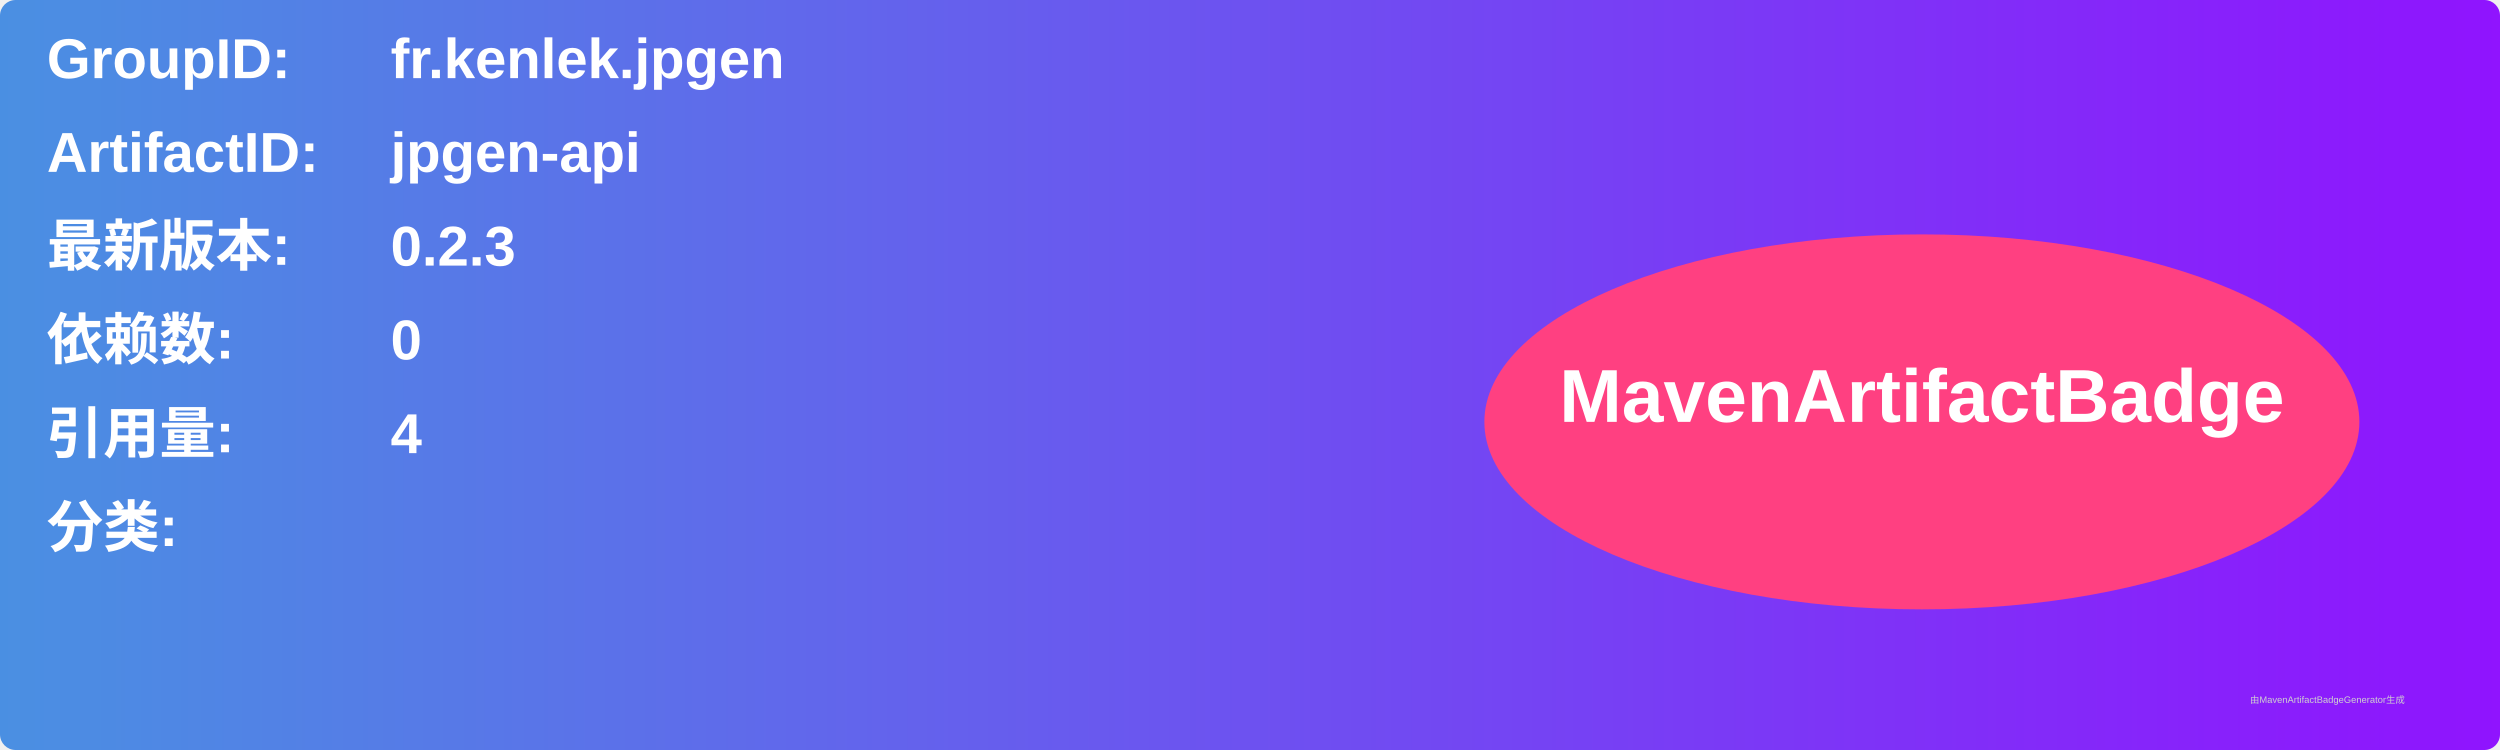
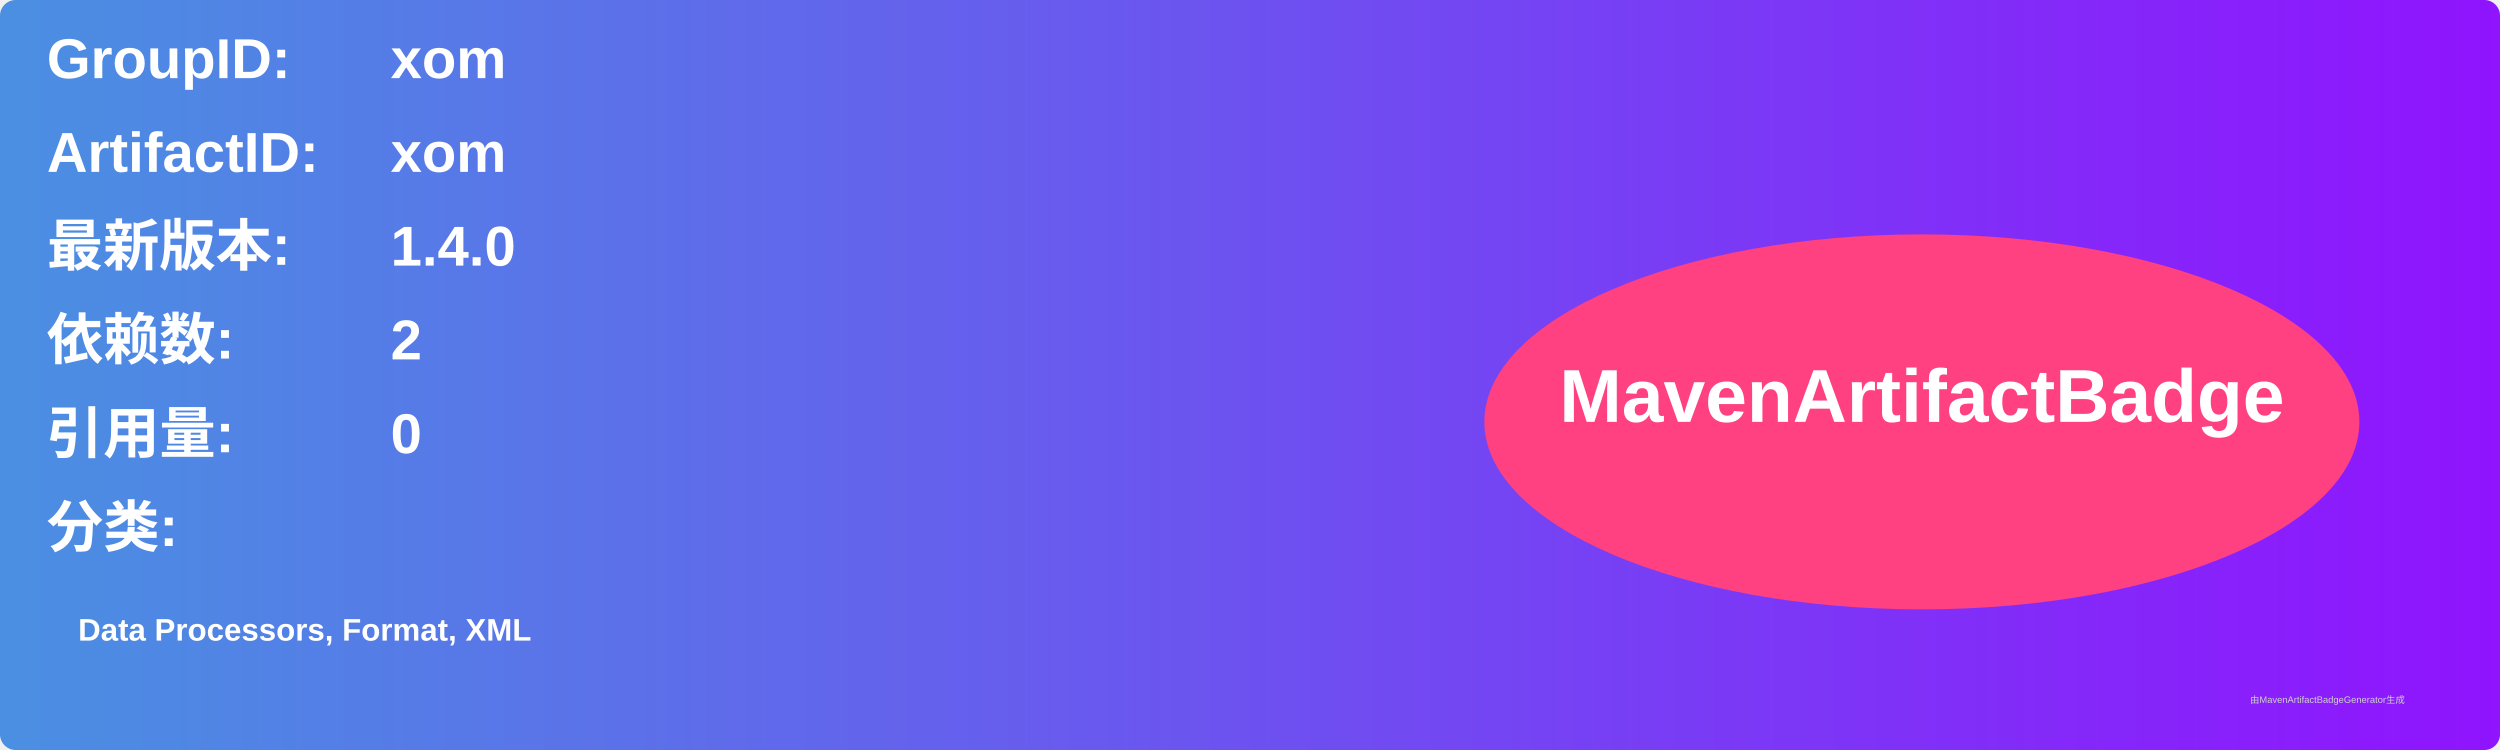
<svg xmlns="http://www.w3.org/2000/svg" width="800" height="240" viewBox="0 0 800 240">
  <linearGradient id="grad" x1="0%" y1="0%" x2="100%" y2="0%">
    <stop offset="0%" stop-color="#4a90e2" />
    <stop offset="100%" stop-color="#9013fe" />
  </linearGradient>
  <rect width="100%" height="100%" rx="5" ry="5" fill="url(#grad)" />
  <g transform="translate(15, 15)">
    <text x="0" y="10" font-family="Arial" font-size="18" fill="white" font-weight="bold" width="260">GroupID:</text>
-     <text x="110" y="10" font-family="Arial" font-size="18" fill="white" font-weight="bold" width="460">fr.kenlek.jpgen</text>
+     <text x="110" y="10" font-family="Arial" font-size="18" fill="white" font-weight="bold" width="460">xom</text>
    <text x="0" y="40" font-family="Arial" font-size="18" fill="white" font-weight="bold" width="260">ArtifactID:</text>
-     <text x="110" y="40" font-family="Arial" font-size="18" fill="white" font-weight="bold" width="460">jpgen-api</text>
+     <text x="110" y="40" font-family="Arial" font-size="18" fill="white" font-weight="bold" width="460">xom</text>
    <text x="0" y="70" font-family="Arial" font-size="18" fill="white" font-weight="bold">最新版本:</text>
    <text x="110" y="70" font-family="Arial" font-size="18" fill="white" font-weight="bold">
-       <tspan font-weight="bold">0.2.3</tspan>
+       <tspan font-weight="bold">1.4.0</tspan>
    </text>
    <text x="0" y="100" font-family="Arial" font-size="18" fill="white" font-weight="bold">依赖数: </text>
    <text x="110" y="100" font-family="Arial" font-size="18" fill="white">
-       <tspan font-weight="bold">0</tspan>
+       <tspan font-weight="bold">2</tspan>
    </text>
    <text x="0" y="130" font-family="Arial" font-size="18" fill="white" font-weight="bold">引用量: </text>
    <text x="110" y="130" font-family="Arial" font-size="18" fill="white">
-       <tspan font-weight="bold">4</tspan>
+       <tspan font-weight="bold">0</tspan>
    </text>
    <text x="0" y="160" font-family="Arial" font-size="18" fill="white" font-weight="bold">分类:</text>
    <text x="10" y="190" font-family="Arial" font-size="10" fill="white">
-       <tspan font-weight="bold" />
+       <tspan font-weight="bold">Data Processors, Format, XML</tspan>
    </text>
    <ellipse cx="600" cy="120" rx="140" ry="60" fill="#ff4081" />
    <text x="600" y="120" text-anchor="middle" font-family="Arial" font-size="24" fill="white" font-weight="bold">MavenArtifactBadge</text>
  </g>
  <text x="720" y="225" font-family="Arial" font-size="3" fill="#d0d0d0">由MavenArtifactBadgeGenerator生成</text>
</svg>
